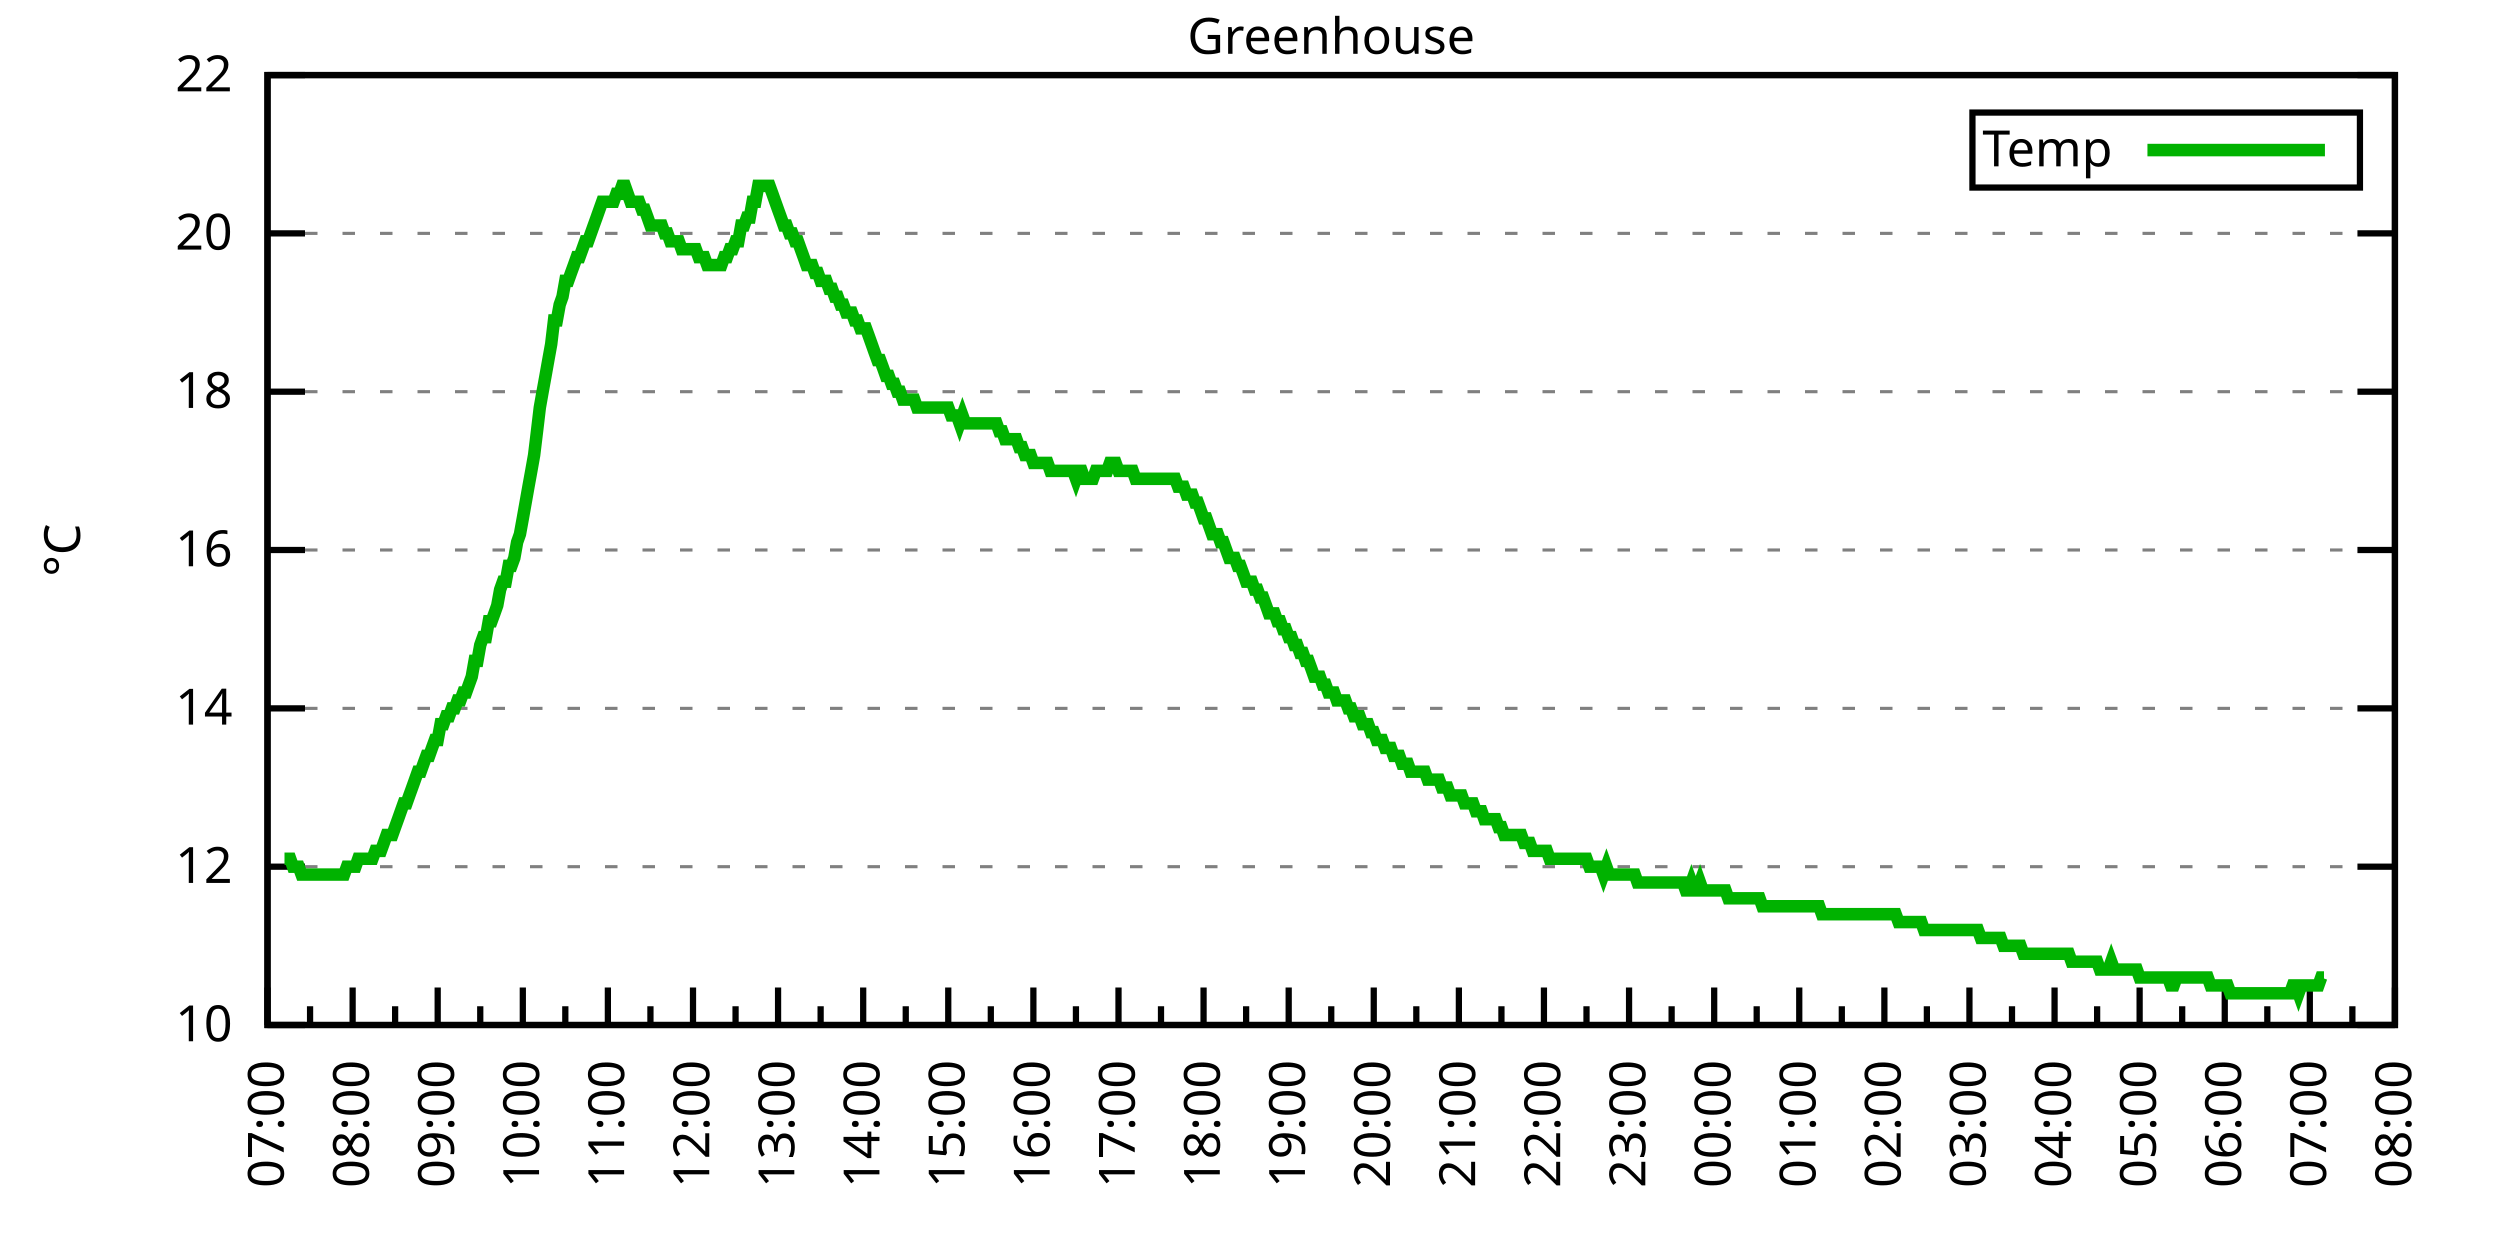
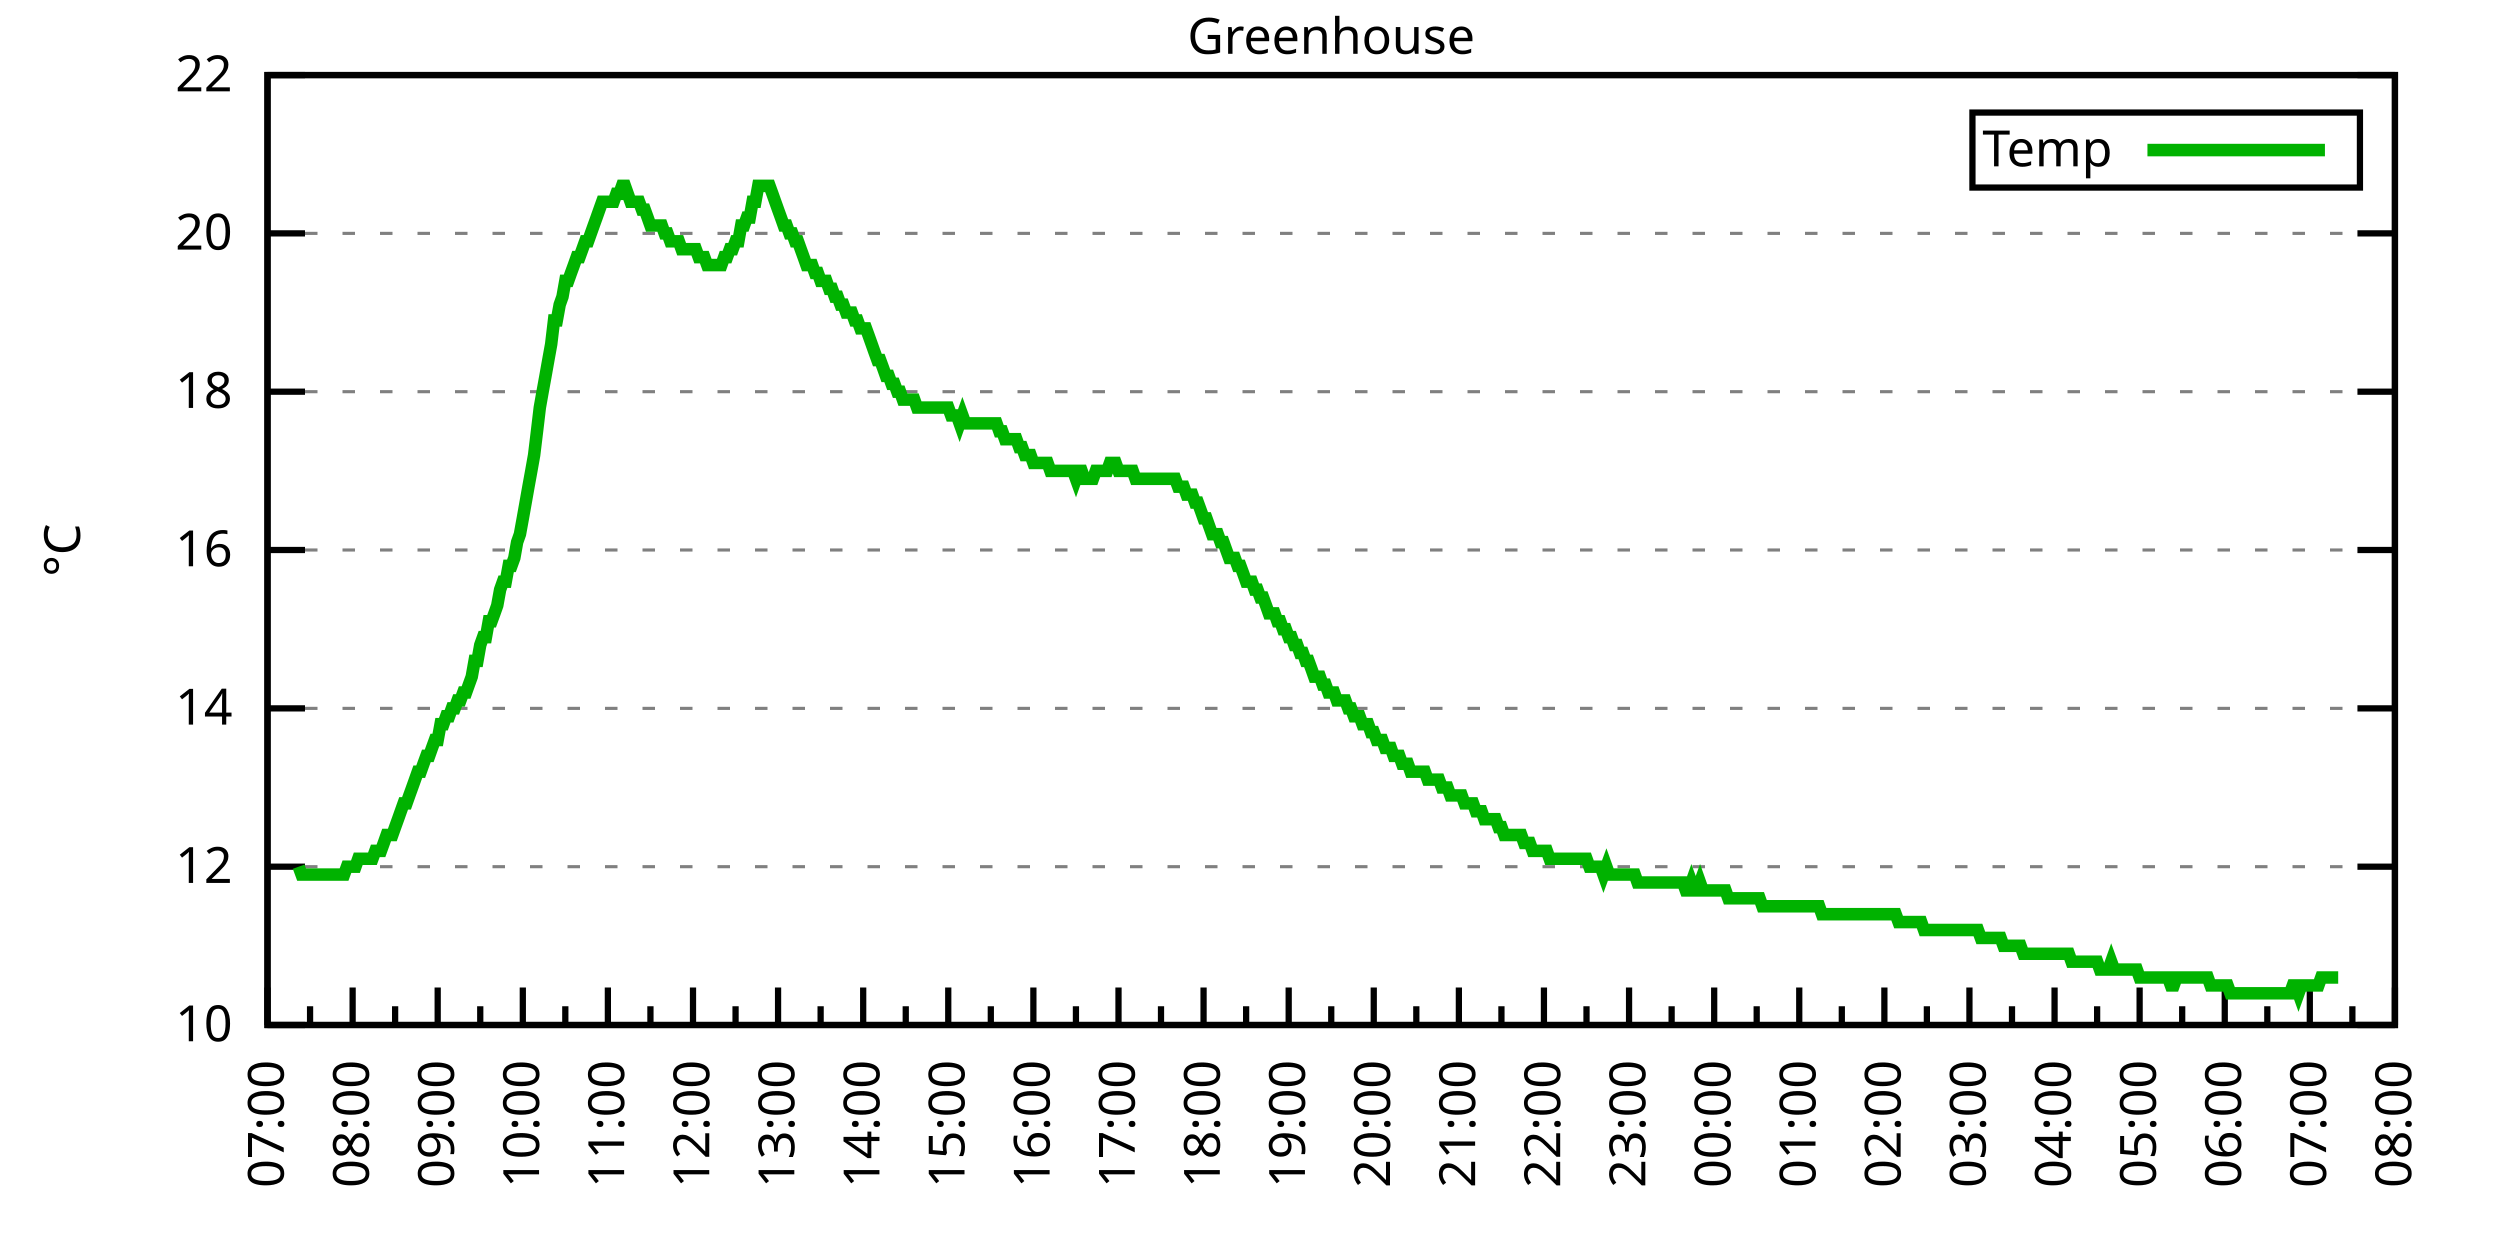
<svg xmlns="http://www.w3.org/2000/svg" xmlns:xlink="http://www.w3.org/1999/xlink" width="400" height="200" viewBox="0 0 400 200">
  <g id="gnuplot_canvas">
    <rect x="0" y="0" width="400" height="200" fill="none" />
    <defs>
      <circle id="gpDot" r="0.5" stroke-width="0.5" stroke="currentColor" />
      <path id="gpPt0" stroke-width="0.333" stroke="currentColor" d="M-1,0 h2 M0,-1 v2" />
      <path id="gpPt1" stroke-width="0.333" stroke="currentColor" d="M-1,-1 L1,1 M1,-1 L-1,1" />
      <path id="gpPt2" stroke-width="0.333" stroke="currentColor" d="M-1,0 L1,0 M0,-1 L0,1 M-1,-1 L1,1 M-1,1 L1,-1" />
      <rect id="gpPt3" stroke-width="0.333" stroke="currentColor" x="-1" y="-1" width="2" height="2" />
      <rect id="gpPt4" stroke-width="0.333" stroke="currentColor" fill="currentColor" x="-1" y="-1" width="2" height="2" />
      <circle id="gpPt5" stroke-width="0.333" stroke="currentColor" cx="0" cy="0" r="1" />
      <use xlink:href="#gpPt5" id="gpPt6" fill="currentColor" stroke="none" />
      <path id="gpPt7" stroke-width="0.333" stroke="currentColor" d="M0,-1.33 L-1.33,0.67 L1.33,0.67 z" />
      <use xlink:href="#gpPt7" id="gpPt8" fill="currentColor" stroke="none" />
      <use xlink:href="#gpPt7" id="gpPt9" stroke="currentColor" transform="rotate(180)" />
      <use xlink:href="#gpPt9" id="gpPt10" fill="currentColor" stroke="none" />
      <use xlink:href="#gpPt3" id="gpPt11" stroke="currentColor" transform="rotate(45)" />
      <use xlink:href="#gpPt11" id="gpPt12" fill="currentColor" stroke="none" />
      <path id="gpPt13" stroke-width="0.333" stroke="currentColor" d="M0,1.330 L1.265,0.411 L0.782,-1.067 L-0.782,-1.076 L-1.265,0.411 z" />
      <use xlink:href="#gpPt13" id="gpPt14" fill="currentColor" stroke="none" />
      <filter id="textbox" filterUnits="objectBoundingBox" x="0" y="0" height="1" width="1">
        <feFlood flood-color="white" flood-opacity="1" result="bgnd" />
        <feComposite in="SourceGraphic" in2="bgnd" operator="atop" />
      </filter>
      <filter id="greybox" filterUnits="objectBoundingBox" x="0" y="0" height="1" width="1">
        <feFlood flood-color="lightgrey" flood-opacity="1" result="grey" />
        <feComposite in="SourceGraphic" in2="grey" operator="atop" />
      </filter>
    </defs>
    <g fill="none" color="white" stroke="currentColor" stroke-width="1.00" stroke-linecap="butt" stroke-linejoin="miter">
</g>
    <g fill="none" color="black" stroke="currentColor" stroke-width="1.00" stroke-linecap="butt" stroke-linejoin="miter">
      <g stroke="none" shape-rendering="crispEdges">
        <polygon fill="rgb(255, 255, 255)" points="42.80,164.00 383.18,164.00 383.18,12.02 42.80,12.02 " />
      </g>
    </g>
    <g fill="none" color="black" stroke="currentColor" stroke-width="1.00" stroke-linecap="butt" stroke-linejoin="miter">
</g>
    <g fill="none" color="black" stroke="black" stroke-width="0.50" stroke-linecap="butt" stroke-linejoin="miter">
</g>
    <g fill="none" color="gray" stroke="currentColor" stroke-width="0.50" stroke-linecap="butt" stroke-linejoin="miter">
      <path stroke="gray" stroke-dasharray="2,4" class="gridline" d="M42.80,164.00 L383.19,164.00  " />
    </g>
    <g fill="none" color="gray" stroke="gray" stroke-width="1.00" stroke-linecap="butt" stroke-linejoin="miter">
</g>
    <g fill="none" color="black" stroke="currentColor" stroke-width="1.00" stroke-linecap="butt" stroke-linejoin="miter">
      <path stroke="black" d="M42.80,164.00 L48.80,164.00 M383.19,164.00 L377.19,164.00  " />
      <g transform="translate(37.20,166.60)" stroke="none" fill="black" font-family="Sans" font-size="8.00" text-anchor="end">
        <text>
          <tspan font-family="Sans"> 10</tspan>
        </text>
      </g>
    </g>
    <g fill="none" color="black" stroke="currentColor" stroke-width="1.00" stroke-linecap="butt" stroke-linejoin="miter">
</g>
    <g fill="none" color="black" stroke="black" stroke-width="0.50" stroke-linecap="butt" stroke-linejoin="miter">
</g>
    <g fill="none" color="gray" stroke="currentColor" stroke-width="0.50" stroke-linecap="butt" stroke-linejoin="miter">
      <path stroke="gray" stroke-dasharray="2,4" class="gridline" d="M42.80,138.67 L383.19,138.67  " />
    </g>
    <g fill="none" color="gray" stroke="gray" stroke-width="1.00" stroke-linecap="butt" stroke-linejoin="miter">
</g>
    <g fill="none" color="black" stroke="currentColor" stroke-width="1.00" stroke-linecap="butt" stroke-linejoin="miter">
      <path stroke="black" d="M42.80,138.67 L48.80,138.67 M383.19,138.67 L377.19,138.67  " />
      <g transform="translate(37.20,141.27)" stroke="none" fill="black" font-family="Sans" font-size="8.00" text-anchor="end">
        <text>
          <tspan font-family="Sans"> 12</tspan>
        </text>
      </g>
    </g>
    <g fill="none" color="black" stroke="currentColor" stroke-width="1.00" stroke-linecap="butt" stroke-linejoin="miter">
</g>
    <g fill="none" color="black" stroke="black" stroke-width="0.50" stroke-linecap="butt" stroke-linejoin="miter">
</g>
    <g fill="none" color="gray" stroke="currentColor" stroke-width="0.50" stroke-linecap="butt" stroke-linejoin="miter">
      <path stroke="gray" stroke-dasharray="2,4" class="gridline" d="M42.80,113.34 L383.19,113.34  " />
    </g>
    <g fill="none" color="gray" stroke="gray" stroke-width="1.00" stroke-linecap="butt" stroke-linejoin="miter">
</g>
    <g fill="none" color="black" stroke="currentColor" stroke-width="1.00" stroke-linecap="butt" stroke-linejoin="miter">
      <path stroke="black" d="M42.80,113.34 L48.80,113.34 M383.19,113.34 L377.19,113.34  " />
      <g transform="translate(37.20,115.94)" stroke="none" fill="black" font-family="Sans" font-size="8.00" text-anchor="end">
        <text>
          <tspan font-family="Sans"> 14</tspan>
        </text>
      </g>
    </g>
    <g fill="none" color="black" stroke="currentColor" stroke-width="1.00" stroke-linecap="butt" stroke-linejoin="miter">
</g>
    <g fill="none" color="black" stroke="black" stroke-width="0.50" stroke-linecap="butt" stroke-linejoin="miter">
</g>
    <g fill="none" color="gray" stroke="currentColor" stroke-width="0.50" stroke-linecap="butt" stroke-linejoin="miter">
      <path stroke="gray" stroke-dasharray="2,4" class="gridline" d="M42.80,88.00 L383.19,88.00  " />
    </g>
    <g fill="none" color="gray" stroke="gray" stroke-width="1.00" stroke-linecap="butt" stroke-linejoin="miter">
</g>
    <g fill="none" color="black" stroke="currentColor" stroke-width="1.00" stroke-linecap="butt" stroke-linejoin="miter">
      <path stroke="black" d="M42.80,88.00 L48.80,88.00 M383.19,88.00 L377.19,88.00  " />
      <g transform="translate(37.20,90.60)" stroke="none" fill="black" font-family="Sans" font-size="8.00" text-anchor="end">
        <text>
          <tspan font-family="Sans"> 16</tspan>
        </text>
      </g>
    </g>
    <g fill="none" color="black" stroke="currentColor" stroke-width="1.00" stroke-linecap="butt" stroke-linejoin="miter">
</g>
    <g fill="none" color="black" stroke="black" stroke-width="0.50" stroke-linecap="butt" stroke-linejoin="miter">
</g>
    <g fill="none" color="gray" stroke="currentColor" stroke-width="0.50" stroke-linecap="butt" stroke-linejoin="miter">
      <path stroke="gray" stroke-dasharray="2,4" class="gridline" d="M42.80,62.67 L383.19,62.67  " />
    </g>
    <g fill="none" color="gray" stroke="gray" stroke-width="1.00" stroke-linecap="butt" stroke-linejoin="miter">
</g>
    <g fill="none" color="black" stroke="currentColor" stroke-width="1.00" stroke-linecap="butt" stroke-linejoin="miter">
      <path stroke="black" d="M42.80,62.67 L48.80,62.67 M383.19,62.67 L377.19,62.67  " />
      <g transform="translate(37.20,65.27)" stroke="none" fill="black" font-family="Sans" font-size="8.00" text-anchor="end">
        <text>
          <tspan font-family="Sans"> 18</tspan>
        </text>
      </g>
    </g>
    <g fill="none" color="black" stroke="currentColor" stroke-width="1.00" stroke-linecap="butt" stroke-linejoin="miter">
</g>
    <g fill="none" color="black" stroke="black" stroke-width="0.50" stroke-linecap="butt" stroke-linejoin="miter">
</g>
    <g fill="none" color="gray" stroke="currentColor" stroke-width="0.50" stroke-linecap="butt" stroke-linejoin="miter">
      <path stroke="gray" stroke-dasharray="2,4" class="gridline" d="M42.80,37.34 L383.19,37.34  " />
    </g>
    <g fill="none" color="gray" stroke="gray" stroke-width="1.00" stroke-linecap="butt" stroke-linejoin="miter">
</g>
    <g fill="none" color="black" stroke="currentColor" stroke-width="1.00" stroke-linecap="butt" stroke-linejoin="miter">
      <path stroke="black" d="M42.80,37.34 L48.80,37.34 M383.19,37.34 L377.19,37.34  " />
      <g transform="translate(37.20,39.94)" stroke="none" fill="black" font-family="Sans" font-size="8.00" text-anchor="end">
        <text>
          <tspan font-family="Sans"> 20</tspan>
        </text>
      </g>
    </g>
    <g fill="none" color="black" stroke="currentColor" stroke-width="1.00" stroke-linecap="butt" stroke-linejoin="miter">
</g>
    <g fill="none" color="black" stroke="black" stroke-width="0.50" stroke-linecap="butt" stroke-linejoin="miter">
</g>
    <g fill="none" color="gray" stroke="currentColor" stroke-width="0.50" stroke-linecap="butt" stroke-linejoin="miter">
      <path stroke="gray" stroke-dasharray="2,4" class="gridline" d="M42.80,12.01 L383.19,12.01  " />
    </g>
    <g fill="none" color="gray" stroke="gray" stroke-width="1.00" stroke-linecap="butt" stroke-linejoin="miter">
</g>
    <g fill="none" color="black" stroke="currentColor" stroke-width="1.00" stroke-linecap="butt" stroke-linejoin="miter">
      <path stroke="black" d="M42.80,12.01 L48.80,12.01 M383.19,12.01 L377.19,12.01  " />
      <g transform="translate(37.20,14.61)" stroke="none" fill="black" font-family="Sans" font-size="8.00" text-anchor="end">
        <text>
          <tspan font-family="Sans"> 22</tspan>
        </text>
      </g>
    </g>
    <g fill="none" color="black" stroke="currentColor" stroke-width="1.00" stroke-linecap="butt" stroke-linejoin="miter">
      <path stroke="black" d="M42.80,164.00 L42.80,158.00  " />
      <g transform="translate(45.40,169.60) rotate(270)" stroke="none" fill="black" font-family="Sans" font-size="8.00" text-anchor="end">
        <text>
          <tspan font-family="Sans">07:00</tspan>
        </text>
      </g>
    </g>
    <g fill="none" color="black" stroke="currentColor" stroke-width="1.00" stroke-linecap="butt" stroke-linejoin="miter">
      <path stroke="black" d="M49.61,164.00 L49.61,161.00 M56.42,164.00 L56.42,158.00  " />
      <g transform="translate(59.02,169.60) rotate(270)" stroke="none" fill="black" font-family="Sans" font-size="8.00" text-anchor="end">
        <text>
          <tspan font-family="Sans">08:00</tspan>
        </text>
      </g>
    </g>
    <g fill="none" color="black" stroke="currentColor" stroke-width="1.00" stroke-linecap="butt" stroke-linejoin="miter">
      <path stroke="black" d="M63.22,164.00 L63.22,161.00 M70.03,164.00 L70.03,158.00  " />
      <g transform="translate(72.63,169.60) rotate(270)" stroke="none" fill="black" font-family="Sans" font-size="8.00" text-anchor="end">
        <text>
          <tspan font-family="Sans">09:00</tspan>
        </text>
      </g>
    </g>
    <g fill="none" color="black" stroke="currentColor" stroke-width="1.00" stroke-linecap="butt" stroke-linejoin="miter">
      <path stroke="black" d="M76.84,164.00 L76.84,161.00 M83.65,164.00 L83.65,158.00  " />
      <g transform="translate(86.25,169.60) rotate(270)" stroke="none" fill="black" font-family="Sans" font-size="8.00" text-anchor="end">
        <text>
          <tspan font-family="Sans">10:00</tspan>
        </text>
      </g>
    </g>
    <g fill="none" color="black" stroke="currentColor" stroke-width="1.00" stroke-linecap="butt" stroke-linejoin="miter">
      <path stroke="black" d="M90.45,164.00 L90.45,161.00 M97.26,164.00 L97.26,158.00  " />
      <g transform="translate(99.86,169.60) rotate(270)" stroke="none" fill="black" font-family="Sans" font-size="8.00" text-anchor="end">
        <text>
          <tspan font-family="Sans">11:00</tspan>
        </text>
      </g>
    </g>
    <g fill="none" color="black" stroke="currentColor" stroke-width="1.00" stroke-linecap="butt" stroke-linejoin="miter">
      <path stroke="black" d="M104.07,164.00 L104.07,161.00 M110.88,164.00 L110.88,158.00  " />
      <g transform="translate(113.48,169.60) rotate(270)" stroke="none" fill="black" font-family="Sans" font-size="8.00" text-anchor="end">
        <text>
          <tspan font-family="Sans">12:00</tspan>
        </text>
      </g>
    </g>
    <g fill="none" color="black" stroke="currentColor" stroke-width="1.00" stroke-linecap="butt" stroke-linejoin="miter">
      <path stroke="black" d="M117.69,164.00 L117.69,161.00 M124.49,164.00 L124.49,158.00  " />
      <g transform="translate(127.09,169.60) rotate(270)" stroke="none" fill="black" font-family="Sans" font-size="8.00" text-anchor="end">
        <text>
          <tspan font-family="Sans">13:00</tspan>
        </text>
      </g>
    </g>
    <g fill="none" color="black" stroke="currentColor" stroke-width="1.00" stroke-linecap="butt" stroke-linejoin="miter">
      <path stroke="black" d="M131.30,164.00 L131.30,161.00 M138.11,164.00 L138.11,158.00  " />
      <g transform="translate(140.71,169.60) rotate(270)" stroke="none" fill="black" font-family="Sans" font-size="8.00" text-anchor="end">
        <text>
          <tspan font-family="Sans">14:00</tspan>
        </text>
      </g>
    </g>
    <g fill="none" color="black" stroke="currentColor" stroke-width="1.00" stroke-linecap="butt" stroke-linejoin="miter">
      <path stroke="black" d="M144.92,164.00 L144.92,161.00 M151.72,164.00 L151.72,158.00  " />
      <g transform="translate(154.32,169.60) rotate(270)" stroke="none" fill="black" font-family="Sans" font-size="8.00" text-anchor="end">
        <text>
          <tspan font-family="Sans">15:00</tspan>
        </text>
      </g>
    </g>
    <g fill="none" color="black" stroke="currentColor" stroke-width="1.00" stroke-linecap="butt" stroke-linejoin="miter">
      <path stroke="black" d="M158.53,164.00 L158.53,161.00 M165.34,164.00 L165.34,158.00  " />
      <g transform="translate(167.94,169.60) rotate(270)" stroke="none" fill="black" font-family="Sans" font-size="8.00" text-anchor="end">
        <text>
          <tspan font-family="Sans">16:00</tspan>
        </text>
      </g>
    </g>
    <g fill="none" color="black" stroke="currentColor" stroke-width="1.00" stroke-linecap="butt" stroke-linejoin="miter">
      <path stroke="black" d="M172.15,164.00 L172.15,161.00 M178.96,164.00 L178.96,158.00  " />
      <g transform="translate(181.56,169.60) rotate(270)" stroke="none" fill="black" font-family="Sans" font-size="8.00" text-anchor="end">
        <text>
          <tspan font-family="Sans">17:00</tspan>
        </text>
      </g>
    </g>
    <g fill="none" color="black" stroke="currentColor" stroke-width="1.00" stroke-linecap="butt" stroke-linejoin="miter">
      <path stroke="black" d="M185.76,164.00 L185.76,161.00 M192.57,164.00 L192.57,158.00  " />
      <g transform="translate(195.17,169.60) rotate(270)" stroke="none" fill="black" font-family="Sans" font-size="8.00" text-anchor="end">
        <text>
          <tspan font-family="Sans">18:00</tspan>
        </text>
      </g>
    </g>
    <g fill="none" color="black" stroke="currentColor" stroke-width="1.00" stroke-linecap="butt" stroke-linejoin="miter">
      <path stroke="black" d="M199.38,164.00 L199.38,161.00 M206.19,164.00 L206.19,158.00  " />
      <g transform="translate(208.79,169.60) rotate(270)" stroke="none" fill="black" font-family="Sans" font-size="8.00" text-anchor="end">
        <text>
          <tspan font-family="Sans">19:00</tspan>
        </text>
      </g>
    </g>
    <g fill="none" color="black" stroke="currentColor" stroke-width="1.00" stroke-linecap="butt" stroke-linejoin="miter">
      <path stroke="black" d="M213.00,164.00 L213.00,161.00 M219.80,164.00 L219.80,158.00  " />
      <g transform="translate(222.40,169.60) rotate(270)" stroke="none" fill="black" font-family="Sans" font-size="8.00" text-anchor="end">
        <text>
          <tspan font-family="Sans">20:00</tspan>
        </text>
      </g>
    </g>
    <g fill="none" color="black" stroke="currentColor" stroke-width="1.00" stroke-linecap="butt" stroke-linejoin="miter">
      <path stroke="black" d="M226.61,164.00 L226.61,161.00 M233.42,164.00 L233.42,158.00  " />
      <g transform="translate(236.02,169.60) rotate(270)" stroke="none" fill="black" font-family="Sans" font-size="8.00" text-anchor="end">
        <text>
          <tspan font-family="Sans">21:00</tspan>
        </text>
      </g>
    </g>
    <g fill="none" color="black" stroke="currentColor" stroke-width="1.00" stroke-linecap="butt" stroke-linejoin="miter">
      <path stroke="black" d="M240.23,164.00 L240.23,161.00 M247.03,164.00 L247.03,158.00  " />
      <g transform="translate(249.63,169.60) rotate(270)" stroke="none" fill="black" font-family="Sans" font-size="8.00" text-anchor="end">
        <text>
          <tspan font-family="Sans">22:00</tspan>
        </text>
      </g>
    </g>
    <g fill="none" color="black" stroke="currentColor" stroke-width="1.00" stroke-linecap="butt" stroke-linejoin="miter">
      <path stroke="black" d="M253.84,164.00 L253.84,161.00 M260.65,164.00 L260.65,158.00  " />
      <g transform="translate(263.25,169.60) rotate(270)" stroke="none" fill="black" font-family="Sans" font-size="8.00" text-anchor="end">
        <text>
          <tspan font-family="Sans">23:00</tspan>
        </text>
      </g>
    </g>
    <g fill="none" color="black" stroke="currentColor" stroke-width="1.00" stroke-linecap="butt" stroke-linejoin="miter">
      <path stroke="black" d="M267.46,164.00 L267.46,161.00 M274.27,164.00 L274.27,158.00  " />
      <g transform="translate(276.87,169.60) rotate(270)" stroke="none" fill="black" font-family="Sans" font-size="8.00" text-anchor="end">
        <text>
          <tspan font-family="Sans">00:00</tspan>
        </text>
      </g>
    </g>
    <g fill="none" color="black" stroke="currentColor" stroke-width="1.00" stroke-linecap="butt" stroke-linejoin="miter">
      <path stroke="black" d="M281.07,164.00 L281.07,161.00 M287.88,164.00 L287.88,158.00  " />
      <g transform="translate(290.48,169.60) rotate(270)" stroke="none" fill="black" font-family="Sans" font-size="8.00" text-anchor="end">
        <text>
          <tspan font-family="Sans">01:00</tspan>
        </text>
      </g>
    </g>
    <g fill="none" color="black" stroke="currentColor" stroke-width="1.00" stroke-linecap="butt" stroke-linejoin="miter">
      <path stroke="black" d="M294.69,164.00 L294.69,161.00 M301.50,164.00 L301.50,158.00  " />
      <g transform="translate(304.10,169.60) rotate(270)" stroke="none" fill="black" font-family="Sans" font-size="8.00" text-anchor="end">
        <text>
          <tspan font-family="Sans">02:00</tspan>
        </text>
      </g>
    </g>
    <g fill="none" color="black" stroke="currentColor" stroke-width="1.00" stroke-linecap="butt" stroke-linejoin="miter">
      <path stroke="black" d="M308.30,164.00 L308.30,161.00 M315.11,164.00 L315.11,158.00  " />
      <g transform="translate(317.71,169.60) rotate(270)" stroke="none" fill="black" font-family="Sans" font-size="8.00" text-anchor="end">
        <text>
          <tspan font-family="Sans">03:00</tspan>
        </text>
      </g>
    </g>
    <g fill="none" color="black" stroke="currentColor" stroke-width="1.00" stroke-linecap="butt" stroke-linejoin="miter">
      <path stroke="black" d="M321.92,164.00 L321.92,161.00 M328.73,164.00 L328.73,158.00  " />
      <g transform="translate(331.33,169.60) rotate(270)" stroke="none" fill="black" font-family="Sans" font-size="8.00" text-anchor="end">
        <text>
          <tspan font-family="Sans">04:00</tspan>
        </text>
      </g>
    </g>
    <g fill="none" color="black" stroke="currentColor" stroke-width="1.00" stroke-linecap="butt" stroke-linejoin="miter">
      <path stroke="black" d="M335.54,164.00 L335.54,161.00 M342.34,164.00 L342.34,158.00  " />
      <g transform="translate(344.94,169.60) rotate(270)" stroke="none" fill="black" font-family="Sans" font-size="8.00" text-anchor="end">
        <text>
          <tspan font-family="Sans">05:00</tspan>
        </text>
      </g>
    </g>
    <g fill="none" color="black" stroke="currentColor" stroke-width="1.00" stroke-linecap="butt" stroke-linejoin="miter">
      <path stroke="black" d="M349.15,164.00 L349.15,161.00 M355.96,164.00 L355.96,158.00  " />
      <g transform="translate(358.56,169.60) rotate(270)" stroke="none" fill="black" font-family="Sans" font-size="8.00" text-anchor="end">
        <text>
          <tspan font-family="Sans">06:00</tspan>
        </text>
      </g>
    </g>
    <g fill="none" color="black" stroke="currentColor" stroke-width="1.00" stroke-linecap="butt" stroke-linejoin="miter">
      <path stroke="black" d="M362.77,164.00 L362.77,161.00 M369.57,164.00 L369.57,158.00  " />
      <g transform="translate(372.17,169.60) rotate(270)" stroke="none" fill="black" font-family="Sans" font-size="8.00" text-anchor="end">
        <text>
          <tspan font-family="Sans">07:00</tspan>
        </text>
      </g>
    </g>
    <g fill="none" color="black" stroke="currentColor" stroke-width="1.00" stroke-linecap="butt" stroke-linejoin="miter">
      <path stroke="black" d="M376.38,164.00 L376.38,161.00 M383.19,164.00 L383.19,158.00  " />
      <g transform="translate(385.79,169.60) rotate(270)" stroke="none" fill="black" font-family="Sans" font-size="8.00" text-anchor="end">
        <text>
          <tspan font-family="Sans">08:00</tspan>
        </text>
      </g>
    </g>
    <g fill="none" color="black" stroke="currentColor" stroke-width="1.00" stroke-linecap="butt" stroke-linejoin="miter">
</g>
    <g fill="none" color="black" stroke="currentColor" stroke-width="1.00" stroke-linecap="butt" stroke-linejoin="miter">
      <path stroke="black" d="M42.80,12.01 L42.80,164.00 L383.19,164.00 L383.19,12.01 L42.80,12.01 Z  " />
    </g>
    <g fill="none" color="black" stroke="currentColor" stroke-width="1.00" stroke-linecap="butt" stroke-linejoin="miter">
      <g transform="translate(12.80,88.01) rotate(270)" stroke="none" fill="black" font-family="Sans" font-size="8.00" text-anchor="middle">
        <text>
          <tspan font-family="Sans">°C</tspan>
        </text>
      </g>
    </g>
    <g fill="none" color="black" stroke="currentColor" stroke-width="1.00" stroke-linecap="butt" stroke-linejoin="miter">
</g>
    <g fill="none" color="black" stroke="currentColor" stroke-width="1.00" stroke-linecap="butt" stroke-linejoin="miter">
      <path stroke="black" d="M315.59,30.01 L315.59,18.01 L377.59,18.01 L377.59,30.01 L315.59,30.01 Z  " />
    </g>
    <g id="Greenhouse_plot_1">
      <g fill="none" color="white" stroke="black" stroke-width="2.00" stroke-linecap="butt" stroke-linejoin="miter">
</g>
      <g fill="none" color="black" stroke="currentColor" stroke-width="2.00" stroke-linecap="butt" stroke-linejoin="miter">
        <g transform="translate(337.99,26.61)" stroke="none" fill="black" font-family="Sans" font-size="8.00" text-anchor="end">
          <text>
            <tspan font-family="Sans">Temp</tspan>
          </text>
        </g>
      </g>
      <g fill="none" color="black" stroke="currentColor" stroke-width="2.00" stroke-linecap="butt" stroke-linejoin="miter">
-         <path stroke="rgb(  0, 178,   0)" d="M343.59,24.01 L371.99,24.01 M45.52,137.40 L45.98,137.40 L46.43,137.40 L46.88,138.67 L47.34,138.67 L47.79,138.67   L48.25,139.93 L48.70,139.93 L49.15,139.93 L49.61,139.93 L50.06,139.93 L50.52,139.93 L50.97,139.93 L51.42,139.93   L51.88,139.93 L52.33,139.93 L52.78,139.93 L53.24,139.93 L53.69,139.93 L54.15,139.93 L54.60,139.93 L55.05,139.93   L55.51,138.67 L55.96,138.67 L56.42,138.67 L56.87,138.67 L57.32,137.40 L57.78,137.40 L58.23,137.40 L58.68,137.40   L59.14,137.40 L59.59,137.40 L60.05,136.14 L60.50,136.14 L60.95,136.14 L61.41,134.87 L61.86,133.60 L62.32,133.60   L62.77,133.60 L63.22,132.34 L63.68,131.07 L64.13,129.80 L64.58,128.54 L65.04,128.54 L65.49,127.27 L65.95,126.00   L66.40,124.74 L66.85,123.47 L67.31,123.47 L67.76,122.20 L68.22,120.94 L68.67,120.94 L69.12,119.67 L69.58,118.40   L70.03,118.40 L70.49,115.87 L70.94,115.87 L71.39,114.60 L71.85,114.60 L72.30,113.34 L72.75,113.34 L73.21,112.07   L73.66,112.07 L74.12,110.80 L74.57,110.80 L75.02,109.54 L75.48,108.27 L75.93,105.74 L76.39,105.74 L76.84,103.20   L77.29,101.94 L77.75,101.94 L78.20,99.40 L78.65,99.40 L79.11,98.14 L79.56,96.87 L80.02,94.34 L80.47,93.07   L80.92,93.07 L81.38,90.54 L81.83,90.54 L82.29,89.27 L82.74,86.74 L83.19,85.47 L83.65,82.94 L84.10,80.41   L84.55,77.87 L85.01,75.34 L85.46,72.81 L85.92,69.01 L86.37,65.21 L86.82,62.67 L87.28,60.14 L87.73,57.61   L88.19,55.07 L88.64,51.27 L89.09,51.27 L89.55,48.74 L90.00,47.47 L90.45,44.94 L90.91,44.94 L91.36,43.67   L91.82,42.41 L92.27,41.14 L92.72,41.14 L93.18,39.87 L93.63,38.61 L94.09,38.61 L94.54,37.34 L94.99,36.08   L95.45,34.81 L95.90,33.54 L96.35,32.28 L96.81,32.28 L97.26,32.28 L97.72,32.28 L98.17,32.28 L98.62,31.01   L99.08,31.01 L99.53,29.74 L99.99,29.74 L100.44,31.01 L100.89,32.28 L101.35,32.28 L101.80,32.28 L102.25,32.28   L102.71,33.54 L103.16,33.54 L103.62,34.81 L104.07,36.08 L104.52,36.08 L104.98,36.08 L105.43,36.08 L105.89,36.08   L106.34,37.34 L106.79,37.34 L107.25,38.61 L107.70,38.61 L108.15,38.61 L108.61,38.61 L109.06,39.87 L109.52,39.87   L109.97,39.87 L110.42,39.87 L110.88,39.87 L111.33,39.87 L111.79,41.14 L112.24,41.14 L112.69,41.14 L113.15,42.41   L113.60,42.41 L114.05,42.41 L114.51,42.41 L114.96,42.41 L115.42,42.41 L115.87,41.14 L116.32,41.14 L116.78,39.87   L117.23,39.87 L117.69,38.61 L118.14,38.61 L118.59,36.08 L119.05,36.08 L119.50,34.81 L119.96,34.81 L120.41,32.28   L120.86,32.28 L121.32,29.74 L121.77,29.74 L122.22,29.74 L122.68,29.74 L123.13,29.74 L123.59,31.01 L124.04,32.28   L124.49,33.54 L124.95,34.81 L125.40,36.08 L125.86,36.08 L126.31,37.34 L126.76,37.34 L127.22,38.61 L127.67,38.61   L128.12,39.87 L128.58,41.14 L129.03,42.41 L129.49,42.41 L129.94,42.41 L130.39,43.67 L130.85,43.67 L131.30,44.94   L131.76,44.94 L132.21,44.94 L132.66,46.21 L133.12,46.21 L133.57,47.47 L134.02,47.47 L134.48,48.74 L134.93,48.74   L135.39,50.01 L135.84,50.01 L136.29,50.01 L136.75,51.27 L137.20,51.27 L137.66,52.54 L138.11,52.54 L138.56,52.54   L139.02,53.81 L139.47,55.07 L139.92,56.34 L140.38,57.61 L140.83,57.61 L141.29,58.87 L141.74,60.14 L142.19,60.14   L142.65,61.41 L143.10,61.41 L143.56,62.67 L144.01,62.67 L144.46,63.94 L144.92,63.94 L145.37,63.94 L145.82,63.94   L146.28,63.94 L146.73,65.21 L147.19,65.21 L147.64,65.21 L148.09,65.21 L148.55,65.21 L149.00,65.21 L149.46,65.21   L149.91,65.21 L150.36,65.21 L150.82,65.21 L151.27,65.21 L151.72,65.21 L152.18,66.47 L152.63,66.47 L153.09,66.47   L153.54,67.74 L153.99,66.47 L154.45,67.74 L154.90,67.74 L155.36,67.74 L155.81,67.74 L156.26,67.74 L156.72,67.74   L157.17,67.74 L157.62,67.74 L158.08,67.74 L158.53,67.74 L158.99,67.74 L159.44,67.74 L159.89,69.01 L160.35,69.01   L160.80,70.27 L161.26,70.27 L161.71,70.27 L162.16,70.27 L162.62,70.27 L163.07,71.54 L163.52,71.54 L163.98,72.81   L164.43,72.81 L164.89,72.81 L165.34,74.07 L165.79,74.07 L166.25,74.07 L166.70,74.07 L167.16,74.07 L167.61,74.07   L168.06,75.34 L168.52,75.34 L168.97,75.34 L169.43,75.34 L169.88,75.34 L170.33,75.34 L170.79,75.34 L171.24,75.34   L171.69,75.34 L172.15,76.61 L172.60,75.34 L173.06,75.34 L173.51,76.61 L173.96,76.61 L174.42,76.61 L174.87,76.61   L175.33,75.34 L175.78,75.34 L176.23,75.34 L176.69,75.34 L177.14,75.34 L177.59,74.07 L178.05,74.07 L178.50,74.07   L178.96,75.34 L179.41,75.34 L179.86,75.34 L180.32,75.34 L180.77,75.34 L181.23,75.34 L181.68,76.61 L182.13,76.61   L182.59,76.61 L183.04,76.61 L183.49,76.61 L183.95,76.61 L184.40,76.61 L184.86,76.61 L185.31,76.61 L185.76,76.61   L186.22,76.61 L186.67,76.61 L187.13,76.61 L187.58,76.61 L188.03,76.61 L188.49,77.87 L188.94,77.87 L189.39,77.87   L189.85,79.14 L190.30,79.14 L190.76,79.14 L191.21,80.41 L191.66,80.41 L192.12,81.67 L192.57,82.94 L193.03,82.94   L193.48,84.21 L193.93,85.47 L194.39,85.47 L194.84,85.47 L195.29,86.74 L195.75,86.74 L196.20,88.00 L196.66,89.27   L197.11,89.27 L197.56,89.27 L198.02,90.54 L198.47,90.54 L198.93,91.80 L199.38,93.07 L199.83,93.07 L200.29,93.07   L200.74,94.34 L201.19,94.34 L201.65,95.60 L202.10,95.60 L202.56,96.87 L203.01,98.14 L203.46,98.14 L203.92,98.14   L204.37,99.40 L204.83,99.40 L205.28,100.67 L205.73,100.67 L206.19,101.94 L206.64,101.94 L207.09,103.20 L207.55,103.20   L208.00,104.47 L208.46,104.47 L208.91,105.74 L209.36,105.74 L209.82,107.00 L210.27,108.27 L210.73,108.27 L211.18,108.27   L211.63,109.54 L212.09,109.54 L212.54,110.80 L213.00,110.80 L213.45,110.80 L213.90,112.07 L214.36,112.07 L214.81,112.07   L215.26,112.07 L215.72,113.34 L216.17,113.34 L216.63,114.60 L217.08,114.60 L217.53,114.60 L217.99,115.87 L218.44,115.87   L218.90,115.87 L219.35,117.14 L219.80,117.14 L220.26,118.40 L220.71,118.40 L221.16,118.40 L221.62,119.67 L222.07,119.67   L222.53,119.67 L222.98,120.94 L223.43,120.94 L223.89,120.94 L224.34,122.20 L224.80,122.20 L225.25,122.20 L225.70,123.47   L226.16,123.47 L226.61,123.47 L227.06,123.47 L227.52,123.47 L227.97,123.47 L228.43,124.74 L228.88,124.74 L229.33,124.74   L229.79,124.74 L230.24,124.74 L230.70,126.00 L231.15,126.00 L231.60,126.00 L232.06,127.27 L232.51,127.27 L232.96,127.27   L233.42,127.27 L233.87,127.27 L234.33,128.54 L234.78,128.54 L235.23,128.54 L235.69,128.54 L236.14,129.80 L236.60,129.80   L237.05,129.80 L237.50,131.07 L237.96,131.07 L238.41,131.07 L238.86,131.07 L239.32,131.07 L239.77,132.34 L240.23,132.34   L240.68,133.60 L241.13,133.60 L241.59,133.60 L242.04,133.60 L242.50,133.60 L242.95,133.60 L243.40,133.60 L243.86,134.87   L244.31,134.87 L244.76,134.87 L245.22,136.14 L245.67,136.14 L246.13,136.14 L246.58,136.14 L247.03,136.14 L247.49,136.14   L247.94,137.40 L248.40,137.40 L248.85,137.40 L249.30,137.40 L249.76,137.40 L250.21,137.40 L250.66,137.40 L251.12,137.40   L251.57,137.40 L252.03,137.40 L252.48,137.40 L252.93,137.40 L253.39,137.40 L253.84,137.40 L254.30,138.67 L254.75,138.67   L255.20,138.67 L255.66,138.67 L256.11,138.67 L256.56,139.93 L257.02,138.67 L257.47,139.93 L257.93,139.93 L258.38,139.93   L258.83,139.93 L259.29,139.93 L259.74,139.93 L260.20,139.93 L260.65,139.93 L261.10,139.93 L261.56,139.93 L262.01,141.20   L262.47,141.20 L262.92,141.20 L263.37,141.20 L263.83,141.20 L264.28,141.20 L264.73,141.20 L265.19,141.20 L265.64,141.20   L266.10,141.20 L266.55,141.20 L267.00,141.20 L267.46,141.20 L267.91,141.20 L268.37,141.20 L268.82,141.20 L269.27,141.20   L269.73,142.47 L270.18,142.47 L270.63,141.20 L271.09,142.47 L271.54,142.47 L272.00,141.20 L272.45,142.47 L272.90,142.47   L273.36,142.47 L273.81,142.47 L274.27,142.47 L274.72,142.47 L275.17,142.47 L275.63,142.47 L276.08,142.47 L276.53,143.73   L276.99,143.73 L277.44,143.73 L277.90,143.73 L278.35,143.73 L278.80,143.73 L279.26,143.73 L279.71,143.73 L280.17,143.73   L280.62,143.73 L281.07,143.73 L281.53,143.73 L281.98,145.00 L282.43,145.00 L282.89,145.00 L283.34,145.00 L283.80,145.00   L284.25,145.00 L284.70,145.00 L285.16,145.00 L285.61,145.00 L286.07,145.00 L286.52,145.00 L286.97,145.00 L287.43,145.00   L287.88,145.00 L288.33,145.00 L288.79,145.00 L289.24,145.00 L289.70,145.00 L290.15,145.00 L290.60,145.00 L291.06,145.00   L291.51,146.27 L291.97,146.27 L292.42,146.27 L292.87,146.27 L293.33,146.27 L293.78,146.27 L294.23,146.27 L294.69,146.27   L295.14,146.27 L295.60,146.27 L296.05,146.27 L296.50,146.27 L296.96,146.27 L297.41,146.27 L297.87,146.27 L298.32,146.27   L298.77,146.27 L299.23,146.27 L299.68,146.27 L300.13,146.27 L300.59,146.27 L301.04,146.27 L301.50,146.27 L301.95,146.27   L302.40,146.27 L302.86,146.27 L303.31,146.27 L303.77,147.53 L304.22,147.53 L304.67,147.53 L305.13,147.53 L305.58,147.53   L306.03,147.53 L306.49,147.53 L306.94,147.53 L307.40,147.53 L307.85,148.80 L308.30,148.80 L308.76,148.80 L309.21,148.80   L309.67,148.80 L310.12,148.80 L310.57,148.80 L311.03,148.80 L311.48,148.80 L311.94,148.80 L312.39,148.80 L312.84,148.80   L313.30,148.80 L313.75,148.80 L314.20,148.80 L314.66,148.80 L315.11,148.80 L315.57,148.80 L316.02,148.80 L316.47,148.80   L316.93,150.07 L317.38,150.07 L317.84,150.07 L318.29,150.07 L318.74,150.07 L319.20,150.07 L319.65,150.07 L320.10,150.07   L320.56,151.33 L321.01,151.33 L321.47,151.33 L321.92,151.33 L322.37,151.33 L322.83,151.33 L323.28,151.33 L323.74,152.60   L324.19,152.60 L324.64,152.60 L325.10,152.60 L325.55,152.60 L326.00,152.60 L326.46,152.60 L326.91,152.60 L327.37,152.60   L327.82,152.60 L328.27,152.60 L328.73,152.60 L329.18,152.60 L329.64,152.60 L330.09,152.60 L330.54,152.60 L331.00,152.60   L331.45,153.87 L331.90,153.87 L332.36,153.87 L332.81,153.87 L333.27,153.87 L333.72,153.87 L334.17,153.87 L334.63,153.87   L335.08,153.87 L335.54,153.87 L335.99,155.13 L336.44,155.13 L336.90,155.13 L337.35,155.13 L337.80,153.87 L338.26,155.13   L338.71,155.13 L339.17,155.13 L339.62,155.13 L340.07,155.13 L340.53,155.13 L340.98,155.13 L341.44,155.13 L341.89,155.13   L342.34,156.40 L342.80,156.40 L343.25,156.40 L343.70,156.40 L344.16,156.40 L344.61,156.40 L345.07,156.40 L345.52,156.40   L345.97,156.40 L346.43,156.40 L346.88,156.40 L347.34,157.67 L347.79,157.67 L348.24,156.40 L348.70,156.40 L349.15,156.40   L349.60,156.40 L350.06,156.40 L350.51,156.40 L350.97,156.40 L351.42,156.40 L351.87,156.40 L352.33,156.40 L352.78,156.40   L353.24,156.40 L353.69,157.67 L354.14,157.67 L354.60,157.67 L355.05,157.67 L355.50,157.67 L355.96,157.67 L356.41,157.67   L356.87,158.93 L357.32,158.93 L357.77,158.93 L358.23,158.93 L358.68,158.93 L359.14,158.93 L359.59,158.93 L360.04,158.93   L360.50,158.93 L360.95,158.93 L361.41,158.93 L361.86,158.93 L362.31,158.93 L362.77,158.93 L363.22,158.93 L363.67,158.93   L364.13,158.93 L364.58,158.93 L365.04,158.93 L365.49,158.93 L365.94,158.93 L366.40,158.93 L366.85,157.67 L367.31,157.67   L367.76,158.93 L368.21,157.67 L368.67,157.67 L369.12,157.67 L369.57,157.67 L370.03,157.67 L370.48,157.67 L370.94,157.67   L371.39,156.40 L371.84,156.40  " />
+         <path stroke="rgb(  0, 178,   0)" d="M343.59,24.01 L371.99,24.01 M47.79,138.67 L48.25,139.93 L48.70,139.93 L49.15,139.93 L49.61,139.93 L50.06,139.93   L50.52,139.93 L50.97,139.93 L51.42,139.93 L51.88,139.93 L52.33,139.93 L52.78,139.93 L53.24,139.93 L53.69,139.93   L54.15,139.93 L54.60,139.93 L55.05,139.93 L55.51,138.67 L55.96,138.67 L56.42,138.67 L56.87,138.67 L57.32,137.40   L57.78,137.40 L58.23,137.40 L58.68,137.40 L59.14,137.40 L59.59,137.40 L60.05,136.14 L60.50,136.14 L60.95,136.14   L61.41,134.87 L61.86,133.60 L62.32,133.60 L62.77,133.60 L63.22,132.34 L63.68,131.07 L64.13,129.80 L64.58,128.54   L65.04,128.54 L65.49,127.27 L65.95,126.00 L66.40,124.74 L66.85,123.47 L67.31,123.47 L67.76,122.20 L68.22,120.94   L68.67,120.94 L69.12,119.67 L69.58,118.40 L70.03,118.40 L70.49,115.87 L70.94,115.87 L71.39,114.60 L71.85,114.60   L72.30,113.34 L72.75,113.34 L73.21,112.07 L73.66,112.07 L74.12,110.80 L74.57,110.80 L75.02,109.54 L75.48,108.27   L75.93,105.74 L76.39,105.74 L76.84,103.20 L77.29,101.94 L77.75,101.94 L78.20,99.40 L78.65,99.40 L79.11,98.14   L79.56,96.87 L80.02,94.34 L80.47,93.07 L80.92,93.07 L81.38,90.54 L81.83,90.54 L82.29,89.27 L82.74,86.74   L83.19,85.47 L83.65,82.94 L84.10,80.41 L84.55,77.87 L85.01,75.34 L85.46,72.81 L85.92,69.01 L86.37,65.21   L86.82,62.67 L87.28,60.14 L87.73,57.61 L88.19,55.07 L88.64,51.27 L89.09,51.27 L89.55,48.74 L90.00,47.47   L90.45,44.94 L90.91,44.94 L91.36,43.67 L91.82,42.41 L92.27,41.14 L92.72,41.14 L93.18,39.87 L93.63,38.61   L94.09,38.61 L94.54,37.34 L94.99,36.08 L95.45,34.81 L95.90,33.54 L96.35,32.28 L96.81,32.28 L97.26,32.28   L97.72,32.28 L98.17,32.28 L98.62,31.01 L99.08,31.01 L99.53,29.74 L99.99,29.74 L100.44,31.01 L100.89,32.28   L101.35,32.28 L101.80,32.28 L102.25,32.28 L102.71,33.54 L103.16,33.54 L103.62,34.81 L104.07,36.08 L104.52,36.08   L104.98,36.08 L105.43,36.08 L105.89,36.08 L106.34,37.34 L106.79,37.34 L107.25,38.61 L107.70,38.61 L108.15,38.61   L108.61,38.61 L109.06,39.87 L109.52,39.87 L109.97,39.87 L110.42,39.87 L110.88,39.87 L111.33,39.87 L111.79,41.14   L112.24,41.14 L112.69,41.14 L113.15,42.41 L113.60,42.41 L114.05,42.41 L114.51,42.41 L114.96,42.41 L115.42,42.41   L115.87,41.14 L116.32,41.14 L116.78,39.87 L117.23,39.87 L117.69,38.61 L118.14,38.61 L118.59,36.08 L119.05,36.08   L119.50,34.81 L119.96,34.81 L120.41,32.28 L120.86,32.28 L121.32,29.74 L121.77,29.74 L122.22,29.74 L122.68,29.74   L123.13,29.74 L123.59,31.01 L124.04,32.28 L124.49,33.54 L124.95,34.81 L125.40,36.08 L125.86,36.08 L126.31,37.34   L126.76,37.34 L127.22,38.61 L127.67,38.61 L128.12,39.87 L128.58,41.14 L129.03,42.41 L129.49,42.41 L129.94,42.41   L130.39,43.67 L130.85,43.67 L131.30,44.94 L131.76,44.94 L132.21,44.94 L132.66,46.21 L133.12,46.21 L133.57,47.47   L134.02,47.47 L134.48,48.74 L134.93,48.74 L135.39,50.01 L135.84,50.01 L136.29,50.01 L136.75,51.27 L137.20,51.27   L137.66,52.54 L138.11,52.54 L138.56,52.54 L139.02,53.81 L139.47,55.07 L139.92,56.34 L140.38,57.61 L140.83,57.61   L141.29,58.87 L141.74,60.14 L142.19,60.14 L142.65,61.41 L143.10,61.41 L143.56,62.67 L144.01,62.67 L144.46,63.94   L144.92,63.94 L145.37,63.94 L145.82,63.94 L146.28,63.94 L146.73,65.21 L147.19,65.21 L147.64,65.21 L148.09,65.21   L148.55,65.21 L149.00,65.21 L149.46,65.21 L149.91,65.21 L150.36,65.21 L150.82,65.21 L151.27,65.21 L151.72,65.21   L152.18,66.47 L152.63,66.47 L153.09,66.47 L153.54,67.74 L153.99,66.47 L154.45,67.74 L154.90,67.74 L155.36,67.74   L155.81,67.74 L156.26,67.74 L156.72,67.74 L157.17,67.74 L157.62,67.74 L158.08,67.74 L158.53,67.74 L158.99,67.74   L159.44,67.74 L159.89,69.01 L160.35,69.01 L160.80,70.27 L161.26,70.27 L161.71,70.27 L162.16,70.27 L162.62,70.27   L163.07,71.54 L163.52,71.54 L163.98,72.81 L164.43,72.81 L164.89,72.81 L165.34,74.07 L165.79,74.07 L166.25,74.07   L166.70,74.07 L167.16,74.07 L167.61,74.07 L168.06,75.34 L168.52,75.34 L168.97,75.34 L169.43,75.34 L169.88,75.34   L170.33,75.34 L170.79,75.34 L171.24,75.34 L171.69,75.34 L172.15,76.61 L172.60,75.34 L173.06,75.34 L173.51,76.61   L173.96,76.61 L174.42,76.61 L174.87,76.61 L175.33,75.34 L175.78,75.34 L176.23,75.34 L176.69,75.34 L177.14,75.34   L177.59,74.07 L178.05,74.07 L178.50,74.07 L178.96,75.34 L179.41,75.34 L179.86,75.34 L180.32,75.34 L180.77,75.34   L181.23,75.34 L181.68,76.61 L182.13,76.61 L182.59,76.61 L183.04,76.61 L183.49,76.61 L183.95,76.61 L184.40,76.61   L184.86,76.61 L185.31,76.61 L185.76,76.61 L186.22,76.61 L186.67,76.61 L187.13,76.61 L187.58,76.61 L188.03,76.61   L188.49,77.87 L188.94,77.87 L189.39,77.87 L189.85,79.14 L190.30,79.14 L190.76,79.14 L191.21,80.41 L191.66,80.41   L192.12,81.67 L192.57,82.94 L193.03,82.94 L193.48,84.21 L193.93,85.47 L194.39,85.47 L194.84,85.47 L195.29,86.74   L195.75,86.74 L196.20,88.00 L196.66,89.27 L197.11,89.27 L197.56,89.27 L198.02,90.54 L198.47,90.54 L198.93,91.80   L199.38,93.07 L199.83,93.07 L200.29,93.07 L200.74,94.34 L201.19,94.34 L201.65,95.60 L202.10,95.60 L202.56,96.87   L203.01,98.14 L203.46,98.14 L203.92,98.14 L204.37,99.40 L204.83,99.40 L205.28,100.67 L205.73,100.67 L206.19,101.94   L206.64,101.94 L207.09,103.20 L207.55,103.20 L208.00,104.47 L208.46,104.47 L208.91,105.74 L209.36,105.74 L209.82,107.00   L210.27,108.27 L210.73,108.27 L211.18,108.27 L211.63,109.54 L212.09,109.54 L212.54,110.80 L213.00,110.80 L213.45,110.80   L213.90,112.07 L214.36,112.07 L214.81,112.07 L215.26,112.07 L215.72,113.34 L216.17,113.34 L216.63,114.60 L217.08,114.60   L217.53,114.60 L217.99,115.87 L218.44,115.87 L218.90,115.87 L219.35,117.14 L219.80,117.14 L220.26,118.40 L220.71,118.40   L221.16,118.40 L221.62,119.67 L222.07,119.67 L222.53,119.67 L222.98,120.94 L223.43,120.94 L223.89,120.94 L224.34,122.20   L224.80,122.20 L225.25,122.20 L225.70,123.47 L226.16,123.47 L226.61,123.47 L227.06,123.47 L227.52,123.47 L227.97,123.47   L228.43,124.74 L228.88,124.74 L229.33,124.74 L229.79,124.74 L230.24,124.74 L230.70,126.00 L231.15,126.00 L231.60,126.00   L232.06,127.27 L232.51,127.27 L232.96,127.27 L233.42,127.27 L233.87,127.27 L234.33,128.54 L234.78,128.54 L235.23,128.54   L235.69,128.54 L236.14,129.80 L236.60,129.80 L237.05,129.80 L237.50,131.07 L237.96,131.07 L238.41,131.07 L238.86,131.07   L239.32,131.07 L239.77,132.34 L240.23,132.34 L240.68,133.60 L241.13,133.60 L241.59,133.60 L242.04,133.60 L242.50,133.60   L242.95,133.60 L243.40,133.60 L243.86,134.87 L244.31,134.87 L244.76,134.87 L245.22,136.14 L245.67,136.14 L246.13,136.14   L246.58,136.14 L247.03,136.14 L247.49,136.14 L247.94,137.40 L248.40,137.40 L248.85,137.40 L249.30,137.40 L249.76,137.40   L250.21,137.40 L250.66,137.40 L251.12,137.40 L251.57,137.40 L252.03,137.40 L252.48,137.40 L252.93,137.40 L253.39,137.40   L253.84,137.40 L254.30,138.67 L254.75,138.67 L255.20,138.67 L255.66,138.67 L256.11,138.67 L256.56,139.93 L257.02,138.67   L257.47,139.93 L257.93,139.93 L258.38,139.93 L258.83,139.93 L259.29,139.93 L259.74,139.93 L260.20,139.93 L260.65,139.93   L261.10,139.93 L261.56,139.93 L262.01,141.20 L262.47,141.20 L262.92,141.20 L263.37,141.20 L263.83,141.20 L264.28,141.20   L264.73,141.20 L265.19,141.20 L265.64,141.20 L266.10,141.20 L266.55,141.20 L267.00,141.20 L267.46,141.20 L267.91,141.20   L268.37,141.20 L268.82,141.20 L269.27,141.20 L269.73,142.47 L270.18,142.47 L270.63,141.20 L271.09,142.47 L271.54,142.47   L272.00,141.20 L272.45,142.47 L272.90,142.47 L273.36,142.47 L273.81,142.47 L274.27,142.47 L274.72,142.47 L275.17,142.47   L275.63,142.47 L276.08,142.47 L276.53,143.73 L276.99,143.73 L277.44,143.73 L277.90,143.73 L278.35,143.73 L278.80,143.73   L279.26,143.73 L279.71,143.73 L280.17,143.73 L280.62,143.73 L281.07,143.73 L281.53,143.73 L281.98,145.00 L282.43,145.00   L282.89,145.00 L283.34,145.00 L283.80,145.00 L284.25,145.00 L284.70,145.00 L285.16,145.00 L285.61,145.00 L286.07,145.00   L286.52,145.00 L286.97,145.00 L287.43,145.00 L287.88,145.00 L288.33,145.00 L288.79,145.00 L289.24,145.00 L289.70,145.00   L290.15,145.00 L290.60,145.00 L291.06,145.00 L291.51,146.27 L291.97,146.27 L292.42,146.27 L292.87,146.27 L293.33,146.27   L293.78,146.27 L294.23,146.27 L294.69,146.27 L295.14,146.27 L295.60,146.27 L296.05,146.27 L296.50,146.27 L296.96,146.27   L297.41,146.27 L297.87,146.27 L298.32,146.27 L298.77,146.27 L299.23,146.27 L299.68,146.27 L300.13,146.27 L300.59,146.27   L301.04,146.27 L301.50,146.27 L301.95,146.27 L302.40,146.27 L302.86,146.27 L303.31,146.27 L303.77,147.53 L304.22,147.53   L304.67,147.53 L305.13,147.53 L305.58,147.53 L306.03,147.53 L306.49,147.53 L306.94,147.53 L307.40,147.53 L307.85,148.80   L308.30,148.80 L308.76,148.80 L309.21,148.80 L309.67,148.80 L310.12,148.80 L310.57,148.80 L311.03,148.80 L311.48,148.80   L311.94,148.80 L312.39,148.80 L312.84,148.80 L313.30,148.80 L313.75,148.80 L314.20,148.80 L314.66,148.80 L315.11,148.80   L315.57,148.80 L316.02,148.80 L316.47,148.80 L316.93,150.07 L317.38,150.07 L317.84,150.07 L318.29,150.07 L318.74,150.07   L319.20,150.07 L319.65,150.07 L320.10,150.07 L320.56,151.33 L321.01,151.33 L321.47,151.33 L321.92,151.33 L322.37,151.33   L322.83,151.33 L323.28,151.33 L323.74,152.60 L324.19,152.60 L324.64,152.60 L325.10,152.60 L325.55,152.60 L326.00,152.60   L326.46,152.60 L326.91,152.60 L327.37,152.60 L327.82,152.60 L328.27,152.60 L328.73,152.60 L329.18,152.60 L329.64,152.60   L330.09,152.60 L330.54,152.60 L331.00,152.60 L331.45,153.87 L331.90,153.87 L332.36,153.87 L332.81,153.87 L333.27,153.87   L333.72,153.87 L334.17,153.87 L334.63,153.87 L335.08,153.87 L335.54,153.87 L335.99,155.13 L336.44,155.13 L336.90,155.13   L337.35,155.13 L337.80,153.87 L338.26,155.13 L338.71,155.13 L339.17,155.13 L339.62,155.13 L340.07,155.13 L340.53,155.13   L340.98,155.13 L341.44,155.13 L341.89,155.13 L342.34,156.40 L342.80,156.40 L343.25,156.40 L343.70,156.40 L344.16,156.40   L344.61,156.40 L345.07,156.40 L345.52,156.40 L345.97,156.40 L346.43,156.40 L346.88,156.40 L347.34,157.67 L347.79,157.67   L348.24,156.40 L348.70,156.40 L349.15,156.40 L349.60,156.40 L350.06,156.40 L350.51,156.40 L350.97,156.40 L351.42,156.40   L351.87,156.40 L352.33,156.40 L352.78,156.40 L353.24,156.40 L353.69,157.67 L354.14,157.67 L354.60,157.67 L355.05,157.67   L355.50,157.67 L355.96,157.67 L356.41,157.67 L356.87,158.93 L357.32,158.93 L357.77,158.93 L358.23,158.93 L358.68,158.93   L359.14,158.93 L359.59,158.93 L360.04,158.93 L360.50,158.93 L360.95,158.93 L361.41,158.93 L361.86,158.93 L362.31,158.93   L362.77,158.93 L363.22,158.93 L363.67,158.93 L364.13,158.93 L364.58,158.93 L365.04,158.93 L365.49,158.93 L365.94,158.93   L366.40,158.93 L366.85,157.67 L367.31,157.67 L367.76,158.93 L368.21,157.67 L368.67,157.67 L369.12,157.67 L369.57,157.67   L370.03,157.67 L370.48,157.67 L370.94,157.67 L371.39,156.40 L371.84,156.40 L372.30,156.40 L372.75,156.40 L373.21,156.40   L373.66,156.40 L374.11,156.40  " />
      </g>
    </g>
    <g fill="none" color="black" stroke="currentColor" stroke-width="2.00" stroke-linecap="butt" stroke-linejoin="miter">
</g>
    <g fill="none" color="black" stroke="black" stroke-width="1.00" stroke-linecap="butt" stroke-linejoin="miter">
</g>
    <g fill="none" color="black" stroke="currentColor" stroke-width="1.00" stroke-linecap="butt" stroke-linejoin="miter">
      <path stroke="black" d="M42.80,12.01 L42.80,164.00 L383.19,164.00 L383.19,12.01 L42.80,12.01 Z  " />
    </g>
    <g fill="none" color="black" stroke="currentColor" stroke-width="1.00" stroke-linecap="butt" stroke-linejoin="miter">
      <g transform="translate(212.99,8.61)" stroke="none" fill="black" font-family="Sans" font-size="8.00" text-anchor="middle">
        <text>
          <tspan font-family="Sans">Greenhouse</tspan>
        </text>
      </g>
    </g>
    <g fill="none" color="black" stroke="currentColor" stroke-width="1.00" stroke-linecap="butt" stroke-linejoin="miter">
</g>
  </g>
</svg>
